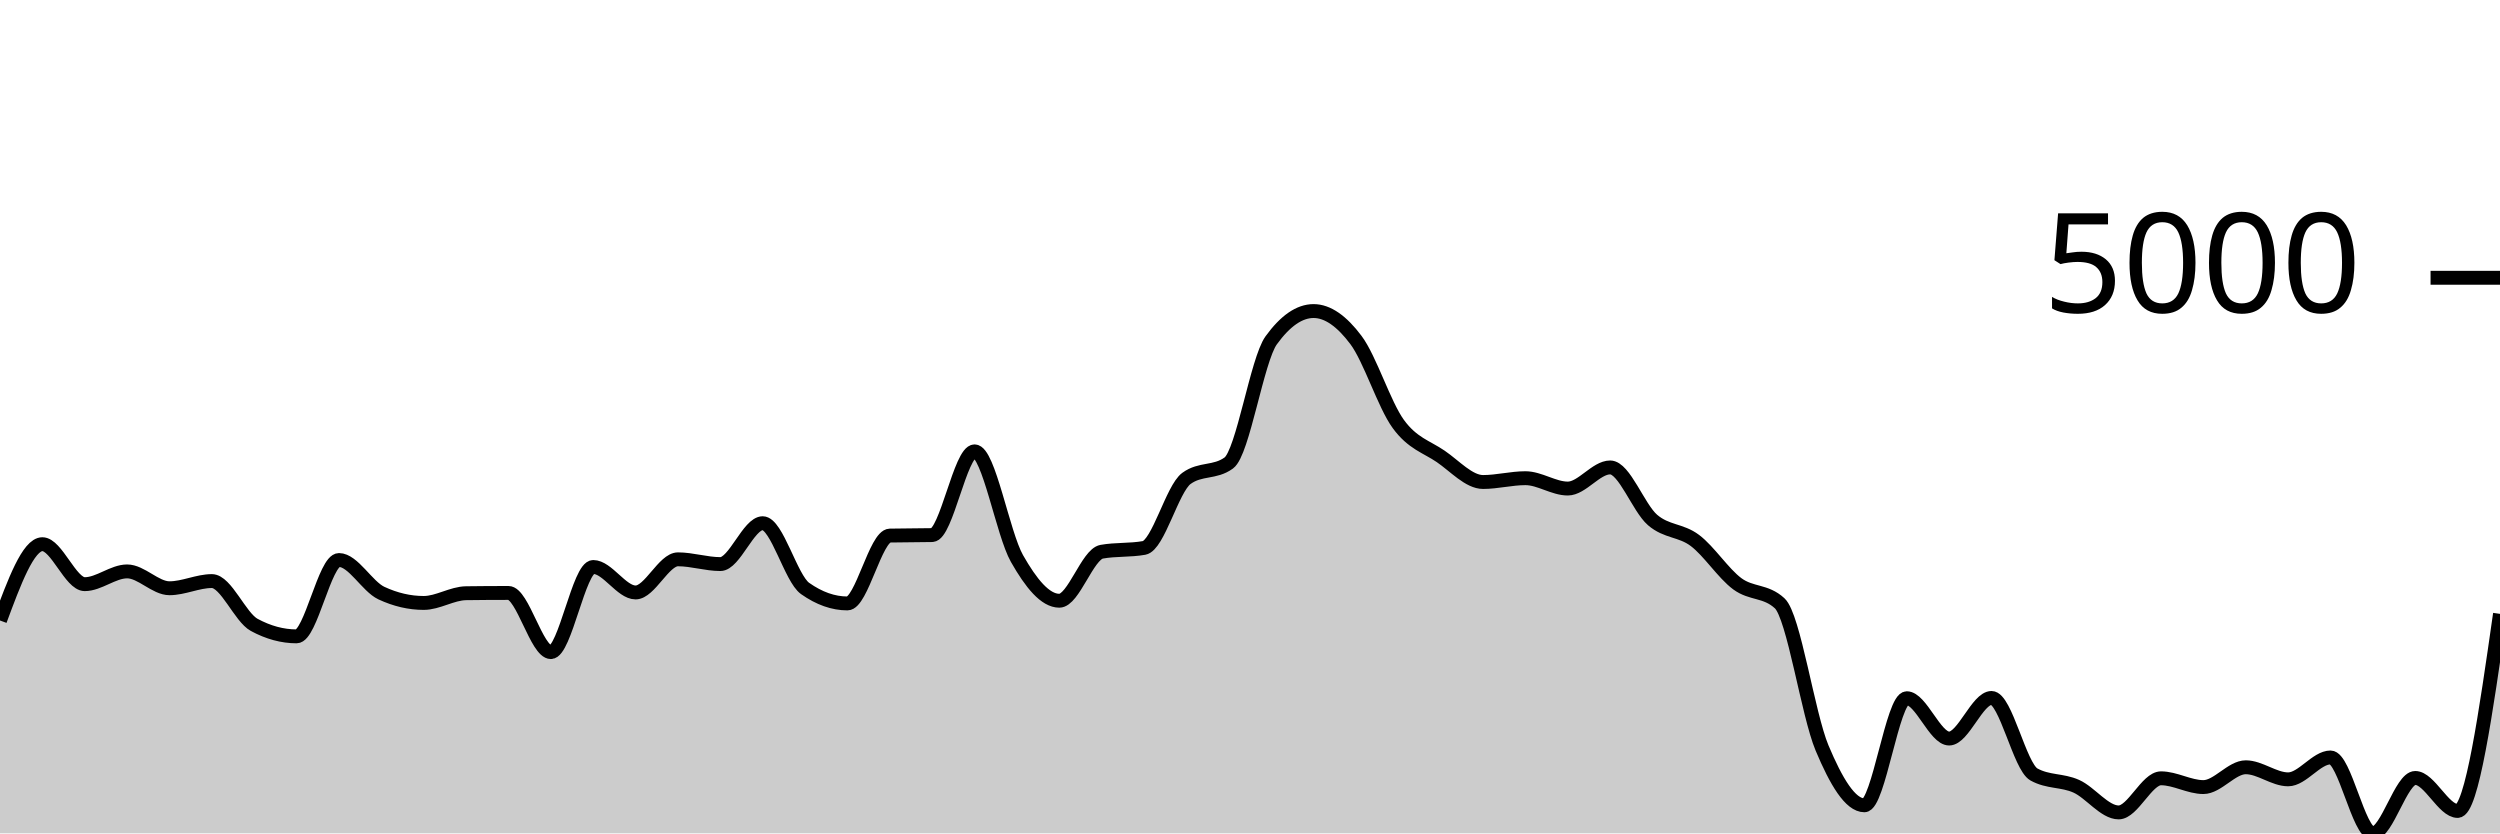
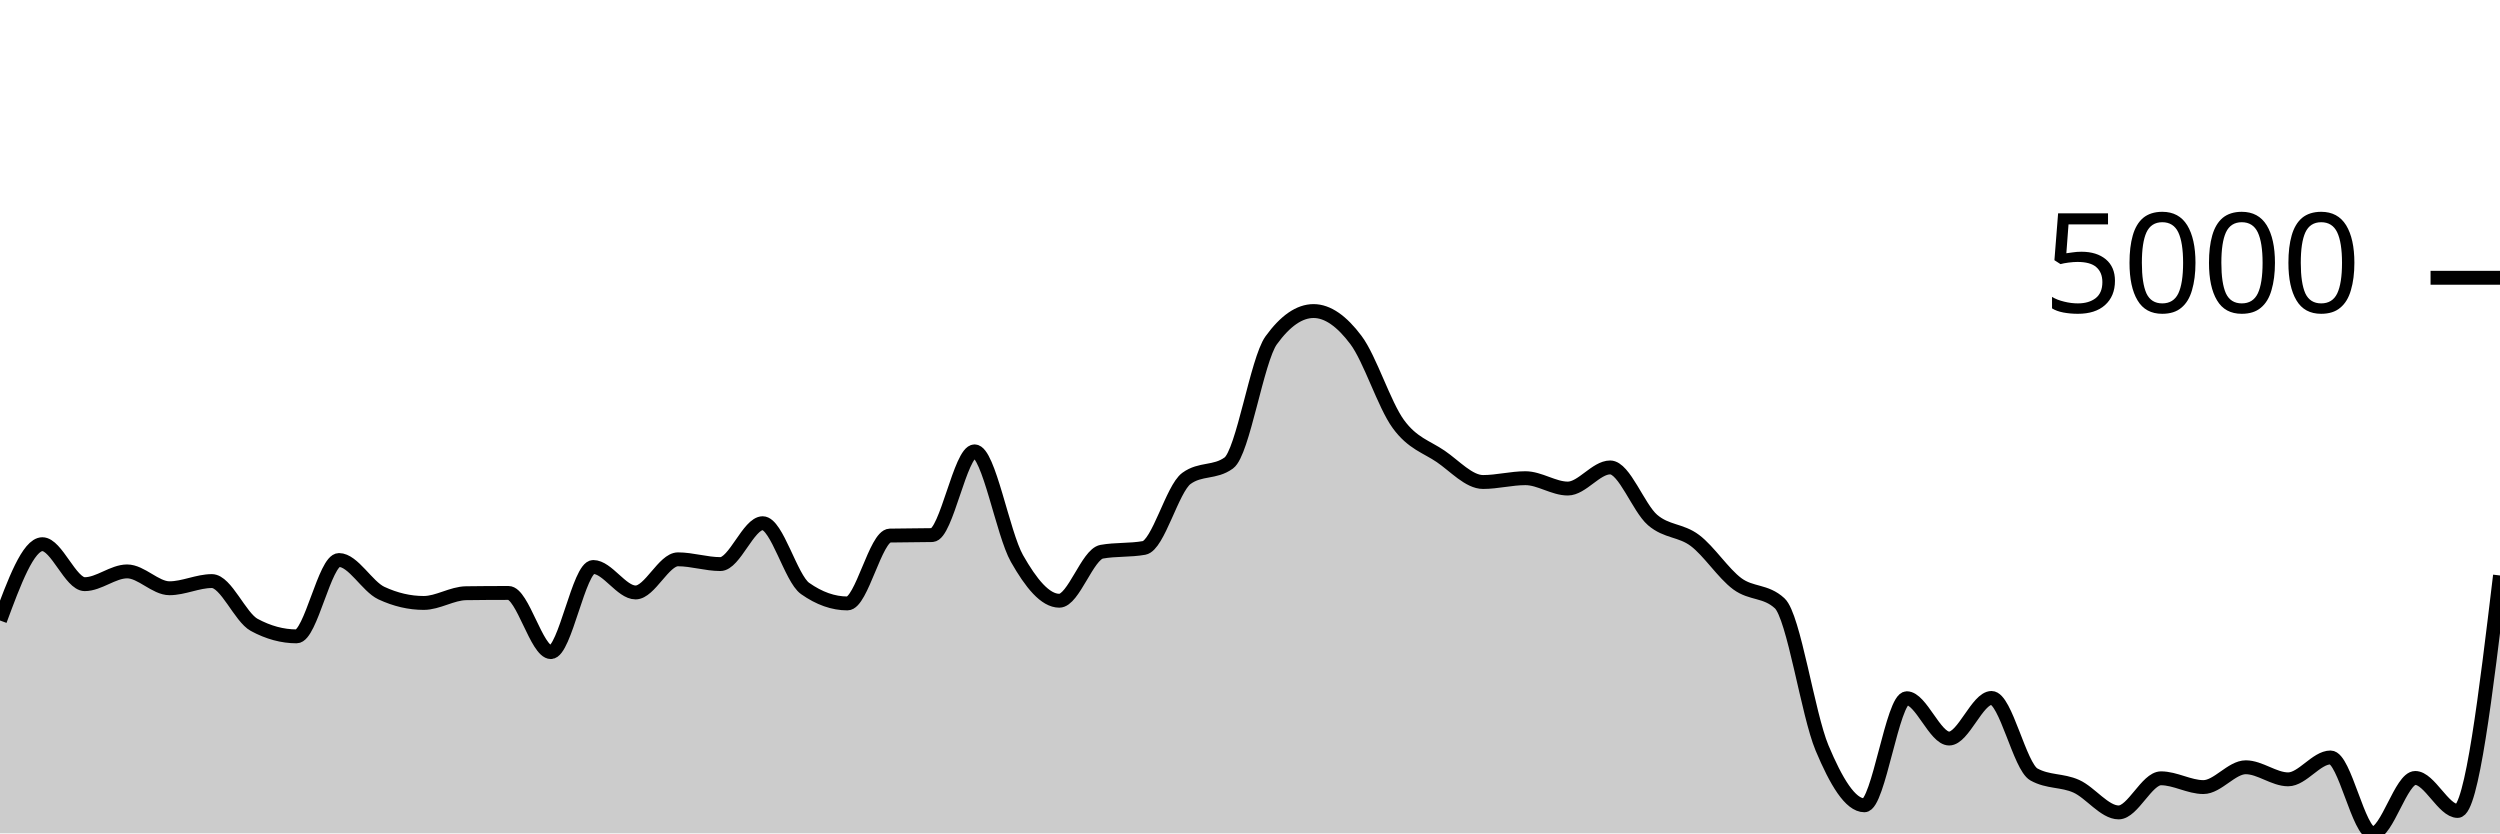
<svg xmlns="http://www.w3.org/2000/svg" viewBox="0 0 180 60">
  <g transform="translate(0,20)">
-     <path class="area" fill="rgba(0, 0, 0, 0.2)" d="M0,24.675C1.017,21.929,2.034,19.182,3.051,19.182C4.068,19.182,5.085,22.06,6.102,22.06C7.119,22.06,8.136,21.141,9.153,21.141C10.169,21.141,11.186,22.354,12.203,22.354C13.22,22.354,14.237,21.837,15.254,21.837C16.271,21.837,17.288,24.443,18.305,24.993C19.322,25.543,20.339,25.818,21.356,25.818C22.373,25.818,23.39,20.321,24.407,20.321C25.424,20.321,26.441,22.228,27.458,22.702C28.475,23.176,29.492,23.412,30.508,23.412C31.525,23.412,32.542,22.725,33.559,22.712C34.576,22.698,35.593,22.692,36.61,22.692C37.627,22.692,38.644,26.952,39.661,26.952C40.678,26.952,41.695,20.823,42.712,20.823C43.729,20.823,44.746,22.657,45.763,22.657C46.78,22.657,47.797,20.271,48.814,20.271C49.831,20.271,50.847,20.614,51.864,20.614C52.881,20.614,53.898,17.671,54.915,17.671C55.932,17.671,56.949,21.649,57.966,22.369C58.983,23.088,60,23.447,61.017,23.447C62.034,23.447,63.051,18.584,64.068,18.561C65.085,18.538,66.102,18.549,67.119,18.526C68.136,18.503,69.153,12.497,70.169,12.497C71.186,12.497,72.203,18.418,73.22,20.211C74.237,22.004,75.254,23.253,76.271,23.253C77.288,23.253,78.305,19.906,79.322,19.724C80.339,19.542,81.356,19.633,82.373,19.451C83.39,19.268,84.407,15.187,85.424,14.445C86.441,13.703,87.458,14.074,88.475,13.332C89.492,12.589,90.508,5.909,91.525,4.504C92.542,3.098,93.559,2.396,94.576,2.396C95.593,2.396,96.61,3.123,97.627,4.479C98.644,5.834,99.661,9.131,100.678,10.528C101.695,11.925,102.712,12.164,103.729,12.859C104.746,13.555,105.763,14.704,106.78,14.704C107.797,14.704,108.814,14.43,109.831,14.43C110.847,14.43,111.864,15.176,112.881,15.176C113.898,15.176,114.915,13.655,115.932,13.655C116.949,13.655,117.966,16.561,118.983,17.438C120,18.314,121.017,18.148,122.034,18.914C123.051,19.679,124.068,21.277,125.085,22.031C126.102,22.784,127.119,22.499,128.136,23.437C129.153,24.375,130.169,31.427,131.186,33.851C132.203,36.275,133.22,37.982,134.237,37.982C135.254,37.982,136.271,30.272,137.288,30.272C138.305,30.272,139.322,33.175,140.339,33.175C141.356,33.175,142.373,30.252,143.39,30.252C144.407,30.252,145.424,35.193,146.441,35.76C147.458,36.327,148.475,36.154,149.492,36.61C150.508,37.066,151.525,38.494,152.542,38.494C153.559,38.494,154.576,36.038,155.593,36.038C156.61,36.038,157.627,36.67,158.644,36.67C159.661,36.67,160.678,35.243,161.695,35.243C162.712,35.243,163.729,36.113,164.746,36.113C165.763,36.113,166.78,34.537,167.797,34.537C168.814,34.537,169.831,40,170.847,40C171.864,40,172.881,36.013,173.898,36.013C174.915,36.013,175.932,38.389,176.949,38.389C177.966,38.389,178.983,31.294,180,24.198L180,40C178.983,40,177.966,40,176.949,40C175.932,40,174.915,40,173.898,40C172.881,40,171.864,40,170.847,40C169.831,40,168.814,40,167.797,40C166.78,40,165.763,40,164.746,40C163.729,40,162.712,40,161.695,40C160.678,40,159.661,40,158.644,40C157.627,40,156.61,40,155.593,40C154.576,40,153.559,40,152.542,40C151.525,40,150.508,40,149.492,40C148.475,40,147.458,40,146.441,40C145.424,40,144.407,40,143.39,40C142.373,40,141.356,40,140.339,40C139.322,40,138.305,40,137.288,40C136.271,40,135.254,40,134.237,40C133.22,40,132.203,40,131.186,40C130.169,40,129.153,40,128.136,40C127.119,40,126.102,40,125.085,40C124.068,40,123.051,40,122.034,40C121.017,40,120,40,118.983,40C117.966,40,116.949,40,115.932,40C114.915,40,113.898,40,112.881,40C111.864,40,110.847,40,109.831,40C108.814,40,107.797,40,106.78,40C105.763,40,104.746,40,103.729,40C102.712,40,101.695,40,100.678,40C99.661,40,98.644,40,97.627,40C96.61,40,95.593,40,94.576,40C93.559,40,92.542,40,91.525,40C90.508,40,89.492,40,88.475,40C87.458,40,86.441,40,85.424,40C84.407,40,83.39,40,82.373,40C81.356,40,80.339,40,79.322,40C78.305,40,77.288,40,76.271,40C75.254,40,74.237,40,73.22,40C72.203,40,71.186,40,70.169,40C69.153,40,68.136,40,67.119,40C66.102,40,65.085,40,64.068,40C63.051,40,62.034,40,61.017,40C60,40,58.983,40,57.966,40C56.949,40,55.932,40,54.915,40C53.898,40,52.881,40,51.864,40C50.847,40,49.831,40,48.814,40C47.797,40,46.78,40,45.763,40C44.746,40,43.729,40,42.712,40C41.695,40,40.678,40,39.661,40C38.644,40,37.627,40,36.61,40C35.593,40,34.576,40,33.559,40C32.542,40,31.525,40,30.508,40C29.492,40,28.475,40,27.458,40C26.441,40,25.424,40,24.407,40C23.39,40,22.373,40,21.356,40C20.339,40,19.322,40,18.305,40C17.288,40,16.271,40,15.254,40C14.237,40,13.22,40,12.203,40C11.186,40,10.169,40,9.153,40C8.136,40,7.119,40,6.102,40C5.085,40,4.068,40,3.051,40C2.034,40,1.017,40,0,40Z" />
-     <path class="line" stroke="black" fill="none" d="M0,24.675C1.017,21.929,2.034,19.182,3.051,19.182C4.068,19.182,5.085,22.06,6.102,22.06C7.119,22.06,8.136,21.141,9.153,21.141C10.169,21.141,11.186,22.354,12.203,22.354C13.22,22.354,14.237,21.837,15.254,21.837C16.271,21.837,17.288,24.443,18.305,24.993C19.322,25.543,20.339,25.818,21.356,25.818C22.373,25.818,23.39,20.321,24.407,20.321C25.424,20.321,26.441,22.228,27.458,22.702C28.475,23.176,29.492,23.412,30.508,23.412C31.525,23.412,32.542,22.725,33.559,22.712C34.576,22.698,35.593,22.692,36.61,22.692C37.627,22.692,38.644,26.952,39.661,26.952C40.678,26.952,41.695,20.823,42.712,20.823C43.729,20.823,44.746,22.657,45.763,22.657C46.78,22.657,47.797,20.271,48.814,20.271C49.831,20.271,50.847,20.614,51.864,20.614C52.881,20.614,53.898,17.671,54.915,17.671C55.932,17.671,56.949,21.649,57.966,22.369C58.983,23.088,60,23.447,61.017,23.447C62.034,23.447,63.051,18.584,64.068,18.561C65.085,18.538,66.102,18.549,67.119,18.526C68.136,18.503,69.153,12.497,70.169,12.497C71.186,12.497,72.203,18.418,73.22,20.211C74.237,22.004,75.254,23.253,76.271,23.253C77.288,23.253,78.305,19.906,79.322,19.724C80.339,19.542,81.356,19.633,82.373,19.451C83.39,19.268,84.407,15.187,85.424,14.445C86.441,13.703,87.458,14.074,88.475,13.332C89.492,12.589,90.508,5.909,91.525,4.504C92.542,3.098,93.559,2.396,94.576,2.396C95.593,2.396,96.61,3.123,97.627,4.479C98.644,5.834,99.661,9.131,100.678,10.528C101.695,11.925,102.712,12.164,103.729,12.859C104.746,13.555,105.763,14.704,106.78,14.704C107.797,14.704,108.814,14.43,109.831,14.43C110.847,14.43,111.864,15.176,112.881,15.176C113.898,15.176,114.915,13.655,115.932,13.655C116.949,13.655,117.966,16.561,118.983,17.438C120,18.314,121.017,18.148,122.034,18.914C123.051,19.679,124.068,21.277,125.085,22.031C126.102,22.784,127.119,22.499,128.136,23.437C129.153,24.375,130.169,31.427,131.186,33.851C132.203,36.275,133.22,37.982,134.237,37.982C135.254,37.982,136.271,30.272,137.288,30.272C138.305,30.272,139.322,33.175,140.339,33.175C141.356,33.175,142.373,30.252,143.39,30.252C144.407,30.252,145.424,35.193,146.441,35.76C147.458,36.327,148.475,36.154,149.492,36.61C150.508,37.066,151.525,38.494,152.542,38.494C153.559,38.494,154.576,36.038,155.593,36.038C156.61,36.038,157.627,36.67,158.644,36.67C159.661,36.67,160.678,35.243,161.695,35.243C162.712,35.243,163.729,36.113,164.746,36.113C165.763,36.113,166.78,34.537,167.797,34.537C168.814,34.537,169.831,40,170.847,40C171.864,40,172.881,36.013,173.898,36.013C174.915,36.013,175.932,38.389,176.949,38.389C177.966,38.389,178.983,31.294,180,24.198" />
+     <path class="area" fill="rgba(0, 0, 0, 0.2)" d="M0,24.675C1.017,21.929,2.034,19.182,3.051,19.182C4.068,19.182,5.085,22.06,6.102,22.06C7.119,22.06,8.136,21.141,9.153,21.141C10.169,21.141,11.186,22.354,12.203,22.354C13.22,22.354,14.237,21.837,15.254,21.837C16.271,21.837,17.288,24.443,18.305,24.993C19.322,25.543,20.339,25.818,21.356,25.818C22.373,25.818,23.39,20.321,24.407,20.321C25.424,20.321,26.441,22.228,27.458,22.702C28.475,23.176,29.492,23.412,30.508,23.412C31.525,23.412,32.542,22.725,33.559,22.712C34.576,22.698,35.593,22.692,36.61,22.692C37.627,22.692,38.644,26.952,39.661,26.952C40.678,26.952,41.695,20.823,42.712,20.823C43.729,20.823,44.746,22.657,45.763,22.657C46.78,22.657,47.797,20.271,48.814,20.271C49.831,20.271,50.847,20.614,51.864,20.614C52.881,20.614,53.898,17.671,54.915,17.671C55.932,17.671,56.949,21.649,57.966,22.369C58.983,23.088,60,23.447,61.017,23.447C62.034,23.447,63.051,18.584,64.068,18.561C65.085,18.538,66.102,18.549,67.119,18.526C68.136,18.503,69.153,12.497,70.169,12.497C71.186,12.497,72.203,18.418,73.22,20.211C74.237,22.004,75.254,23.253,76.271,23.253C77.288,23.253,78.305,19.906,79.322,19.724C80.339,19.542,81.356,19.633,82.373,19.451C83.39,19.268,84.407,15.187,85.424,14.445C86.441,13.703,87.458,14.074,88.475,13.332C89.492,12.589,90.508,5.909,91.525,4.504C92.542,3.098,93.559,2.396,94.576,2.396C95.593,2.396,96.61,3.123,97.627,4.479C98.644,5.834,99.661,9.131,100.678,10.528C101.695,11.925,102.712,12.164,103.729,12.859C104.746,13.555,105.763,14.704,106.78,14.704C107.797,14.704,108.814,14.43,109.831,14.43C110.847,14.43,111.864,15.176,112.881,15.176C113.898,15.176,114.915,13.655,115.932,13.655C116.949,13.655,117.966,16.561,118.983,17.438C120,18.314,121.017,18.148,122.034,18.914C123.051,19.679,124.068,21.277,125.085,22.031C126.102,22.784,127.119,22.499,128.136,23.437C129.153,24.375,130.169,31.427,131.186,33.851C132.203,36.275,133.22,37.982,134.237,37.982C135.254,37.982,136.271,30.272,137.288,30.272C138.305,30.272,139.322,33.175,140.339,33.175C141.356,33.175,142.373,30.252,143.39,30.252C144.407,30.252,145.424,35.193,146.441,35.76C147.458,36.327,148.475,36.154,149.492,36.61C150.508,37.066,151.525,38.494,152.542,38.494C153.559,38.494,154.576,36.038,155.593,36.038C156.61,36.038,157.627,36.67,158.644,36.67C159.661,36.67,160.678,35.243,161.695,35.243C162.712,35.243,163.729,36.113,164.746,36.113C165.763,36.113,166.78,34.537,167.797,34.537C168.814,34.537,169.831,40,170.847,40C171.864,40,172.881,36.013,173.898,36.013C174.915,36.013,175.932,38.389,176.949,38.389C177.966,38.389,178.983,29.912,180,21.434L180,40C178.983,40,177.966,40,176.949,40C175.932,40,174.915,40,173.898,40C172.881,40,171.864,40,170.847,40C169.831,40,168.814,40,167.797,40C166.78,40,165.763,40,164.746,40C163.729,40,162.712,40,161.695,40C160.678,40,159.661,40,158.644,40C157.627,40,156.61,40,155.593,40C154.576,40,153.559,40,152.542,40C151.525,40,150.508,40,149.492,40C148.475,40,147.458,40,146.441,40C145.424,40,144.407,40,143.39,40C142.373,40,141.356,40,140.339,40C139.322,40,138.305,40,137.288,40C136.271,40,135.254,40,134.237,40C133.22,40,132.203,40,131.186,40C130.169,40,129.153,40,128.136,40C127.119,40,126.102,40,125.085,40C124.068,40,123.051,40,122.034,40C121.017,40,120,40,118.983,40C117.966,40,116.949,40,115.932,40C114.915,40,113.898,40,112.881,40C111.864,40,110.847,40,109.831,40C108.814,40,107.797,40,106.78,40C105.763,40,104.746,40,103.729,40C102.712,40,101.695,40,100.678,40C99.661,40,98.644,40,97.627,40C96.61,40,95.593,40,94.576,40C93.559,40,92.542,40,91.525,40C90.508,40,89.492,40,88.475,40C87.458,40,86.441,40,85.424,40C84.407,40,83.39,40,82.373,40C81.356,40,80.339,40,79.322,40C78.305,40,77.288,40,76.271,40C75.254,40,74.237,40,73.22,40C72.203,40,71.186,40,70.169,40C69.153,40,68.136,40,67.119,40C66.102,40,65.085,40,64.068,40C63.051,40,62.034,40,61.017,40C60,40,58.983,40,57.966,40C56.949,40,55.932,40,54.915,40C53.898,40,52.881,40,51.864,40C50.847,40,49.831,40,48.814,40C47.797,40,46.78,40,45.763,40C44.746,40,43.729,40,42.712,40C41.695,40,40.678,40,39.661,40C38.644,40,37.627,40,36.61,40C35.593,40,34.576,40,33.559,40C32.542,40,31.525,40,30.508,40C29.492,40,28.475,40,27.458,40C26.441,40,25.424,40,24.407,40C23.39,40,22.373,40,21.356,40C20.339,40,19.322,40,18.305,40C17.288,40,16.271,40,15.254,40C14.237,40,13.22,40,12.203,40C11.186,40,10.169,40,9.153,40C8.136,40,7.119,40,6.102,40C5.085,40,4.068,40,3.051,40C2.034,40,1.017,40,0,40Z" />
+     <path class="line" stroke="black" fill="none" d="M0,24.675C1.017,21.929,2.034,19.182,3.051,19.182C4.068,19.182,5.085,22.06,6.102,22.06C7.119,22.06,8.136,21.141,9.153,21.141C10.169,21.141,11.186,22.354,12.203,22.354C13.22,22.354,14.237,21.837,15.254,21.837C16.271,21.837,17.288,24.443,18.305,24.993C19.322,25.543,20.339,25.818,21.356,25.818C22.373,25.818,23.39,20.321,24.407,20.321C25.424,20.321,26.441,22.228,27.458,22.702C28.475,23.176,29.492,23.412,30.508,23.412C31.525,23.412,32.542,22.725,33.559,22.712C34.576,22.698,35.593,22.692,36.61,22.692C37.627,22.692,38.644,26.952,39.661,26.952C40.678,26.952,41.695,20.823,42.712,20.823C43.729,20.823,44.746,22.657,45.763,22.657C46.78,22.657,47.797,20.271,48.814,20.271C49.831,20.271,50.847,20.614,51.864,20.614C52.881,20.614,53.898,17.671,54.915,17.671C55.932,17.671,56.949,21.649,57.966,22.369C58.983,23.088,60,23.447,61.017,23.447C62.034,23.447,63.051,18.584,64.068,18.561C65.085,18.538,66.102,18.549,67.119,18.526C68.136,18.503,69.153,12.497,70.169,12.497C71.186,12.497,72.203,18.418,73.22,20.211C74.237,22.004,75.254,23.253,76.271,23.253C77.288,23.253,78.305,19.906,79.322,19.724C80.339,19.542,81.356,19.633,82.373,19.451C83.39,19.268,84.407,15.187,85.424,14.445C86.441,13.703,87.458,14.074,88.475,13.332C89.492,12.589,90.508,5.909,91.525,4.504C92.542,3.098,93.559,2.396,94.576,2.396C95.593,2.396,96.61,3.123,97.627,4.479C98.644,5.834,99.661,9.131,100.678,10.528C101.695,11.925,102.712,12.164,103.729,12.859C104.746,13.555,105.763,14.704,106.78,14.704C107.797,14.704,108.814,14.43,109.831,14.43C110.847,14.43,111.864,15.176,112.881,15.176C113.898,15.176,114.915,13.655,115.932,13.655C116.949,13.655,117.966,16.561,118.983,17.438C120,18.314,121.017,18.148,122.034,18.914C123.051,19.679,124.068,21.277,125.085,22.031C126.102,22.784,127.119,22.499,128.136,23.437C129.153,24.375,130.169,31.427,131.186,33.851C132.203,36.275,133.22,37.982,134.237,37.982C135.254,37.982,136.271,30.272,137.288,30.272C138.305,30.272,139.322,33.175,140.339,33.175C141.356,33.175,142.373,30.252,143.39,30.252C144.407,30.252,145.424,35.193,146.441,35.76C147.458,36.327,148.475,36.154,149.492,36.61C150.508,37.066,151.525,38.494,152.542,38.494C153.559,38.494,154.576,36.038,155.593,36.038C156.61,36.038,157.627,36.67,158.644,36.67C159.661,36.67,160.678,35.243,161.695,35.243C162.712,35.243,163.729,36.113,164.746,36.113C165.763,36.113,166.78,34.537,167.797,34.537C168.814,34.537,169.831,40,170.847,40C171.864,40,172.881,36.013,173.898,36.013C174.915,36.013,175.932,38.389,176.949,38.389C177.966,38.389,178.983,29.912,180,21.434" />
    <path class="axis-ceiling" stroke-width="1" stroke="black" fill="none" d="M175,0L180,0" />
    <text class="axis-ceiling-label" font-family="sans-serif" text-anchor="end" font-size="10px" x="170" y="2.5">5000</text>
  </g>
</svg>
